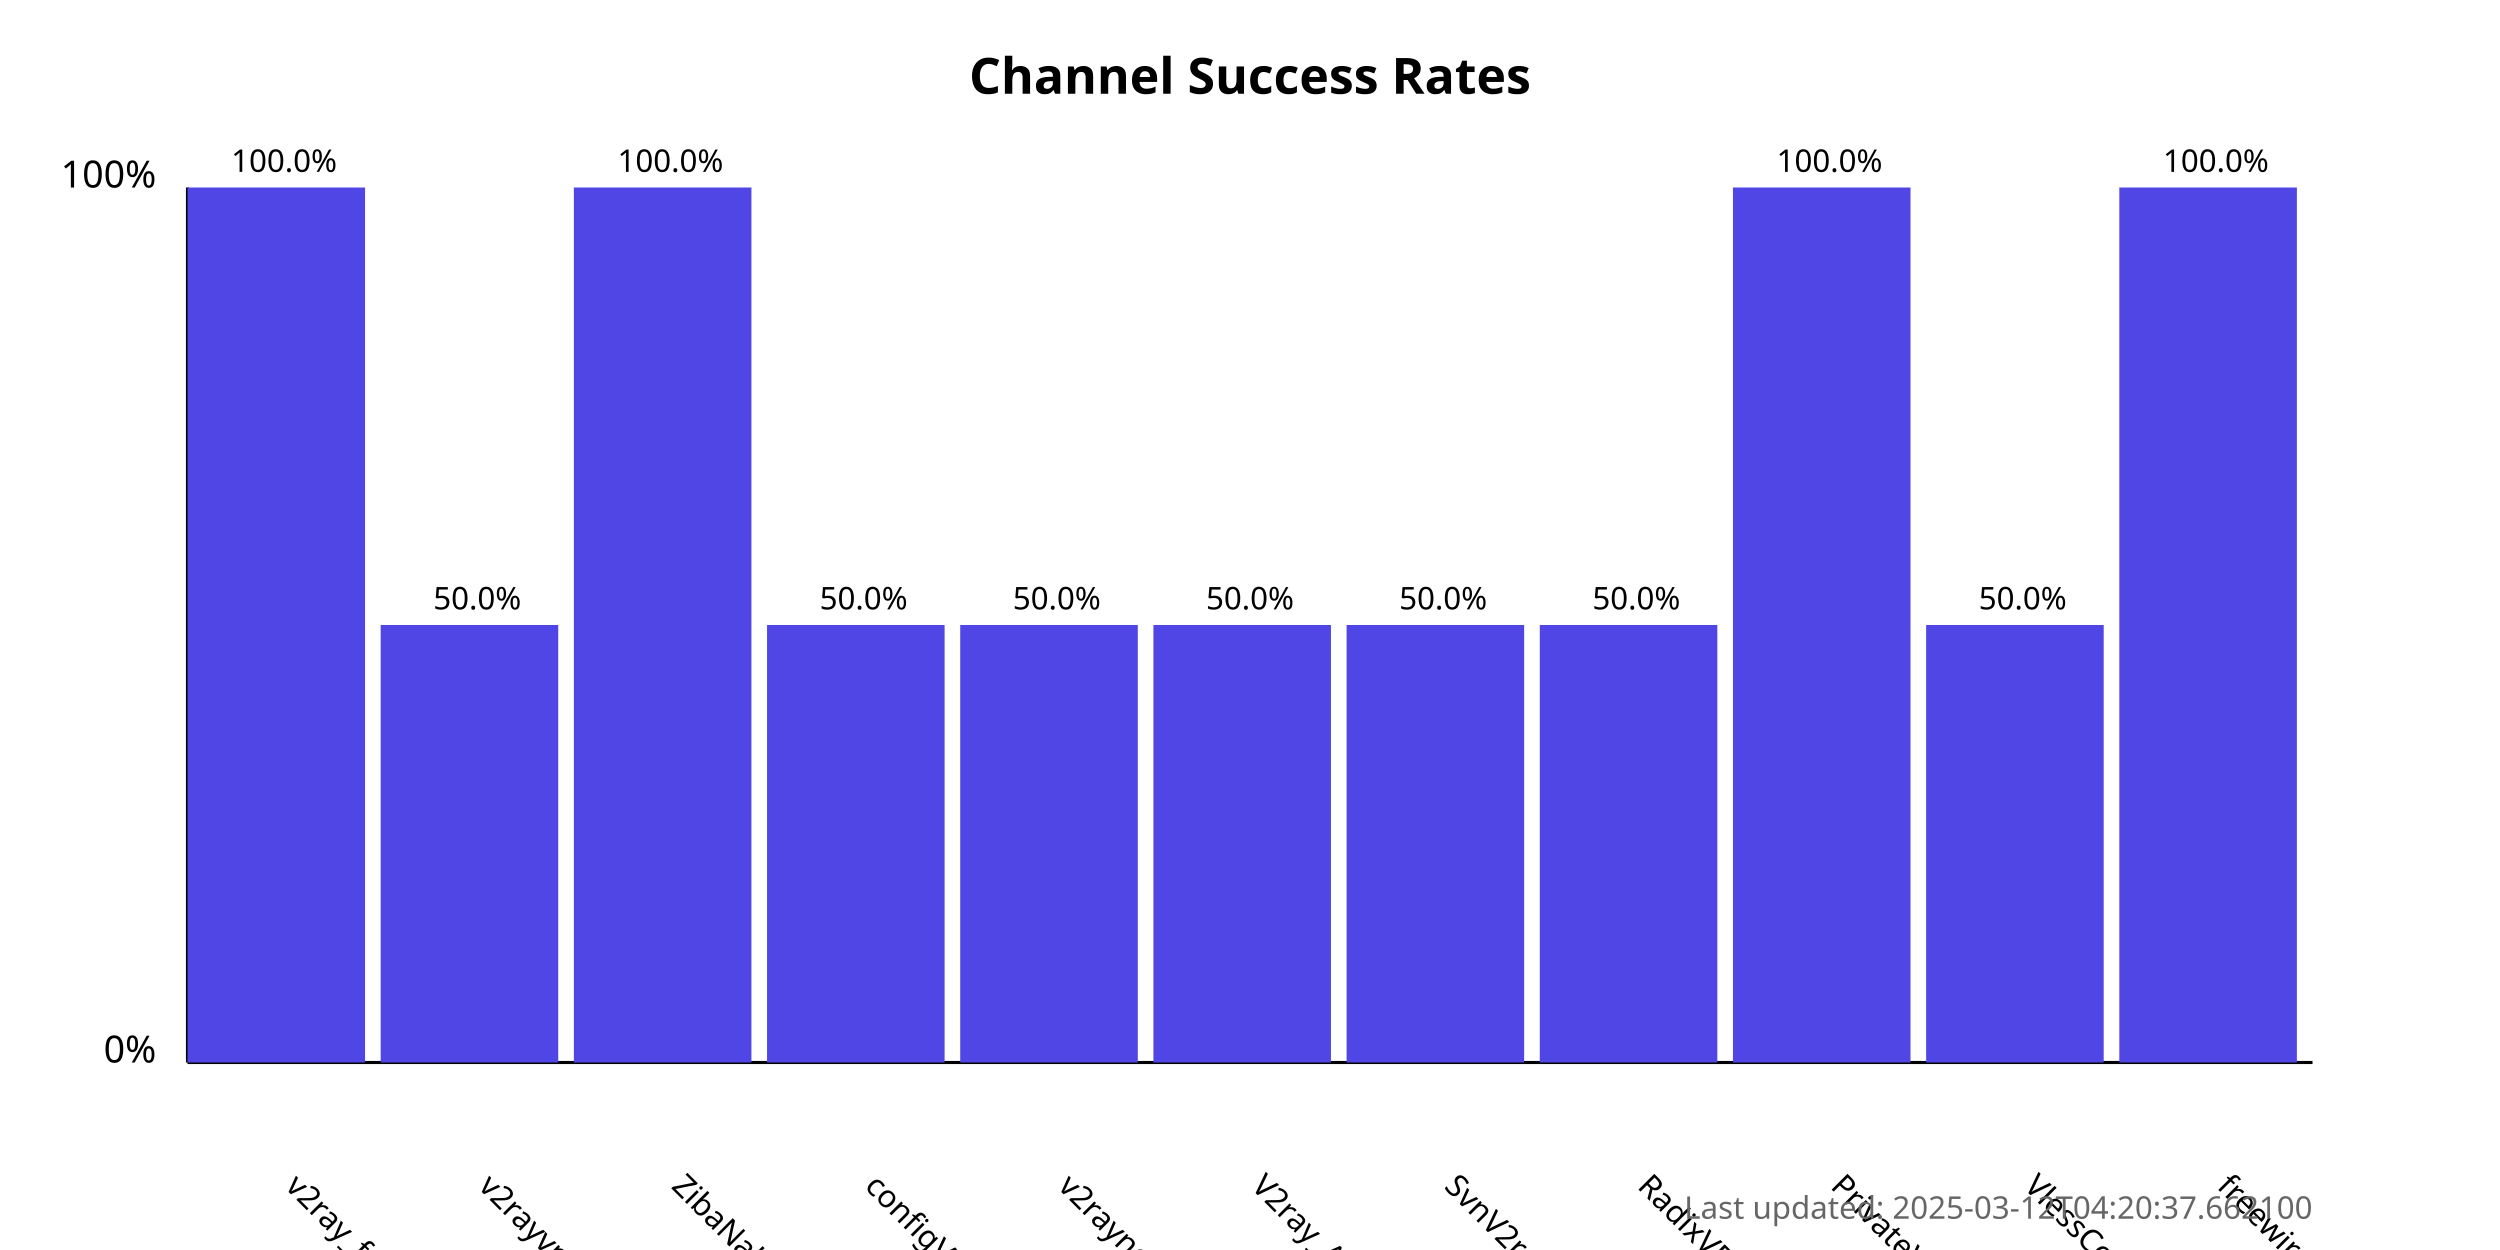
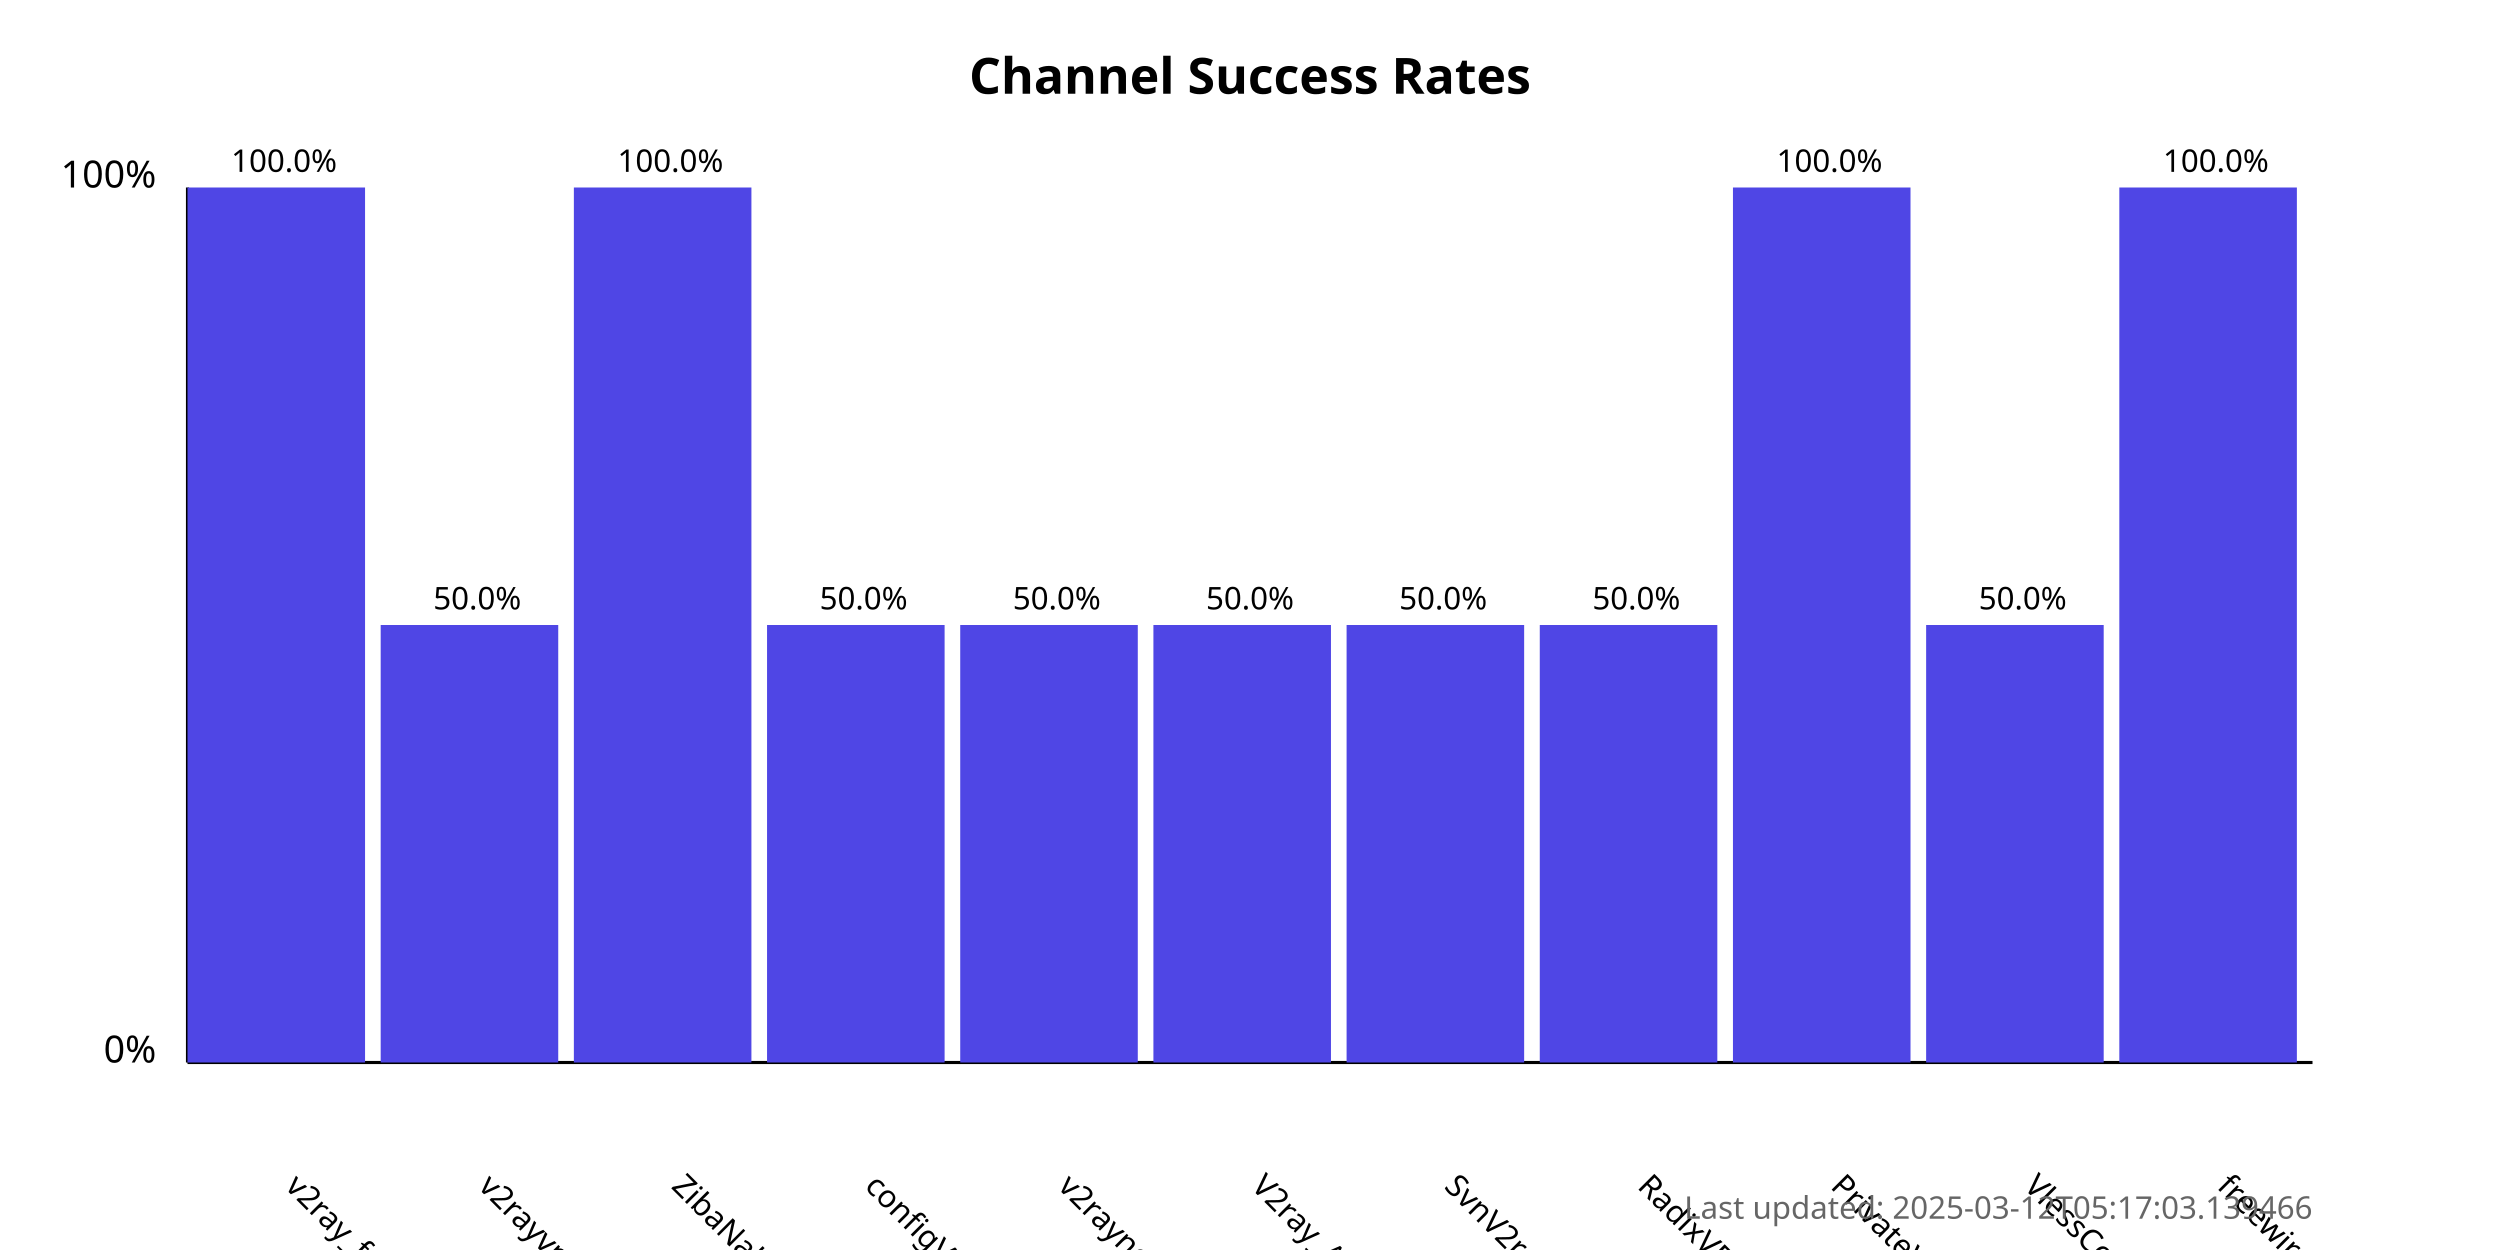
<svg xmlns="http://www.w3.org/2000/svg" width="800" height="400">
  <style>
            .chart-title { font: bold 16px sans-serif; }
            .axis-label { font: 12px sans-serif; }
            .tick-label { font: 10px sans-serif; }
            .bar { fill: #4f46e5; }
            .bar:hover { fill: #6366f1; }
            .timestamp { font: 10px sans-serif; fill: #666; }
        </style>
  <text x="400.0" y="30" text-anchor="middle" class="chart-title">
            Channel Success Rates
        </text>
  <line x1="60" y1="340" x2="60" y2="60" stroke="black" stroke-width="1" />
  <line x1="60" y1="340" x2="740" y2="340" stroke="black" stroke-width="1" />
  <text x="50" y="340" text-anchor="end" class="axis-label">0%</text>
  <text x="50" y="60" text-anchor="end" class="axis-label">100%</text>
  <g>
    <rect x="60" y="60.0" width="56.818" height="280.0" class="bar" />
    <text x="90.909" y="380" transform="rotate(45, 90.90909, 380)" text-anchor="start" class="tick-label">
                v2ray_free_conf
            </text>
    <text x="90.909" y="55.0" text-anchor="middle" class="tick-label">
                100.0%
            </text>
  </g>
  <g>
    <rect x="121.818" y="200.0" width="56.818" height="140.0" class="bar" />
    <text x="152.727" y="380" transform="rotate(45, 152.7273, 380)" text-anchor="start" class="tick-label">
                v2rayvpno
            </text>
    <text x="152.727" y="195.0" text-anchor="middle" class="tick-label">
                50.0%
            </text>
  </g>
  <g>
    <rect x="183.636" y="60.0" width="56.818" height="280.0" class="bar" />
    <text x="214.545" y="380" transform="rotate(45, 214.5455, 380)" text-anchor="start" class="tick-label">
                ZibaNabz
            </text>
    <text x="214.545" y="55.0" text-anchor="middle" class="tick-label">
                100.0%
            </text>
  </g>
  <g>
    <rect x="245.455" y="200.0" width="56.818" height="140.0" class="bar" />
    <text x="276.364" y="380" transform="rotate(45, 276.3636, 380)" text-anchor="start" class="tick-label">
                configV2rayForFree
            </text>
    <text x="276.364" y="195.0" text-anchor="middle" class="tick-label">
                50.0%
            </text>
  </g>
  <g>
    <rect x="307.273" y="200.0" width="56.818" height="140.0" class="bar" />
    <text x="338.182" y="380" transform="rotate(45, 338.1818, 380)" text-anchor="start" class="tick-label">
                v2rayngvpn
            </text>
    <text x="338.182" y="195.0" text-anchor="middle" class="tick-label">
                50.0%
            </text>
  </g>
  <g>
    <rect x="369.091" y="200.0" width="56.818" height="140.0" class="bar" />
    <text x="400.0" y="380" transform="rotate(45, 400.0, 380)" text-anchor="start" class="tick-label">
                V2ray_Alpha
            </text>
    <text x="400.0" y="195.0" text-anchor="middle" class="tick-label">
                50.0%
            </text>
  </g>
  <g>
    <rect x="430.909" y="200.0" width="56.818" height="140.0" class="bar" />
    <text x="461.818" y="380" transform="rotate(45, 461.8182, 380)" text-anchor="start" class="tick-label">
                SvnV2ray
            </text>
    <text x="461.818" y="195.0" text-anchor="middle" class="tick-label">
                50.0%
            </text>
  </g>
  <g>
    <rect x="492.727" y="200.0" width="56.818" height="140.0" class="bar" />
    <text x="523.636" y="380" transform="rotate(45, 523.6364, 380)" text-anchor="start" class="tick-label">
                RadixVPN
            </text>
    <text x="523.636" y="195.0" text-anchor="middle" class="tick-label">
                50.0%
            </text>
  </g>
  <g>
    <rect x="554.545" y="60.0" width="56.818" height="280.0" class="bar" />
    <text x="585.455" y="380" transform="rotate(45, 585.4545, 380)" text-anchor="start" class="tick-label">
                PrivateVPNs
            </text>
    <text x="585.455" y="55.0" text-anchor="middle" class="tick-label">
                100.0%
            </text>
  </g>
  <g>
    <rect x="616.364" y="200.0" width="56.818" height="140.0" class="bar" />
    <text x="647.273" y="380" transform="rotate(45, 647.2727, 380)" text-anchor="start" class="tick-label">
                VlessConfig
            </text>
    <text x="647.273" y="195.0" text-anchor="middle" class="tick-label">
                50.0%
            </text>
  </g>
  <g>
    <rect x="678.182" y="60.0" width="56.818" height="280.0" class="bar" />
    <text x="709.091" y="380" transform="rotate(45, 709.0909, 380)" text-anchor="start" class="tick-label">
                freewireguard
            </text>
    <text x="709.091" y="55.0" text-anchor="middle" class="tick-label">
                100.0%
            </text>
  </g>
  <text x="740" y="390" text-anchor="end" class="timestamp">
-             Last updated: 2025-03-12T04:20:37.662100
+             Last updated: 2025-03-12T05:17:03.139466
        </text>
</svg>
